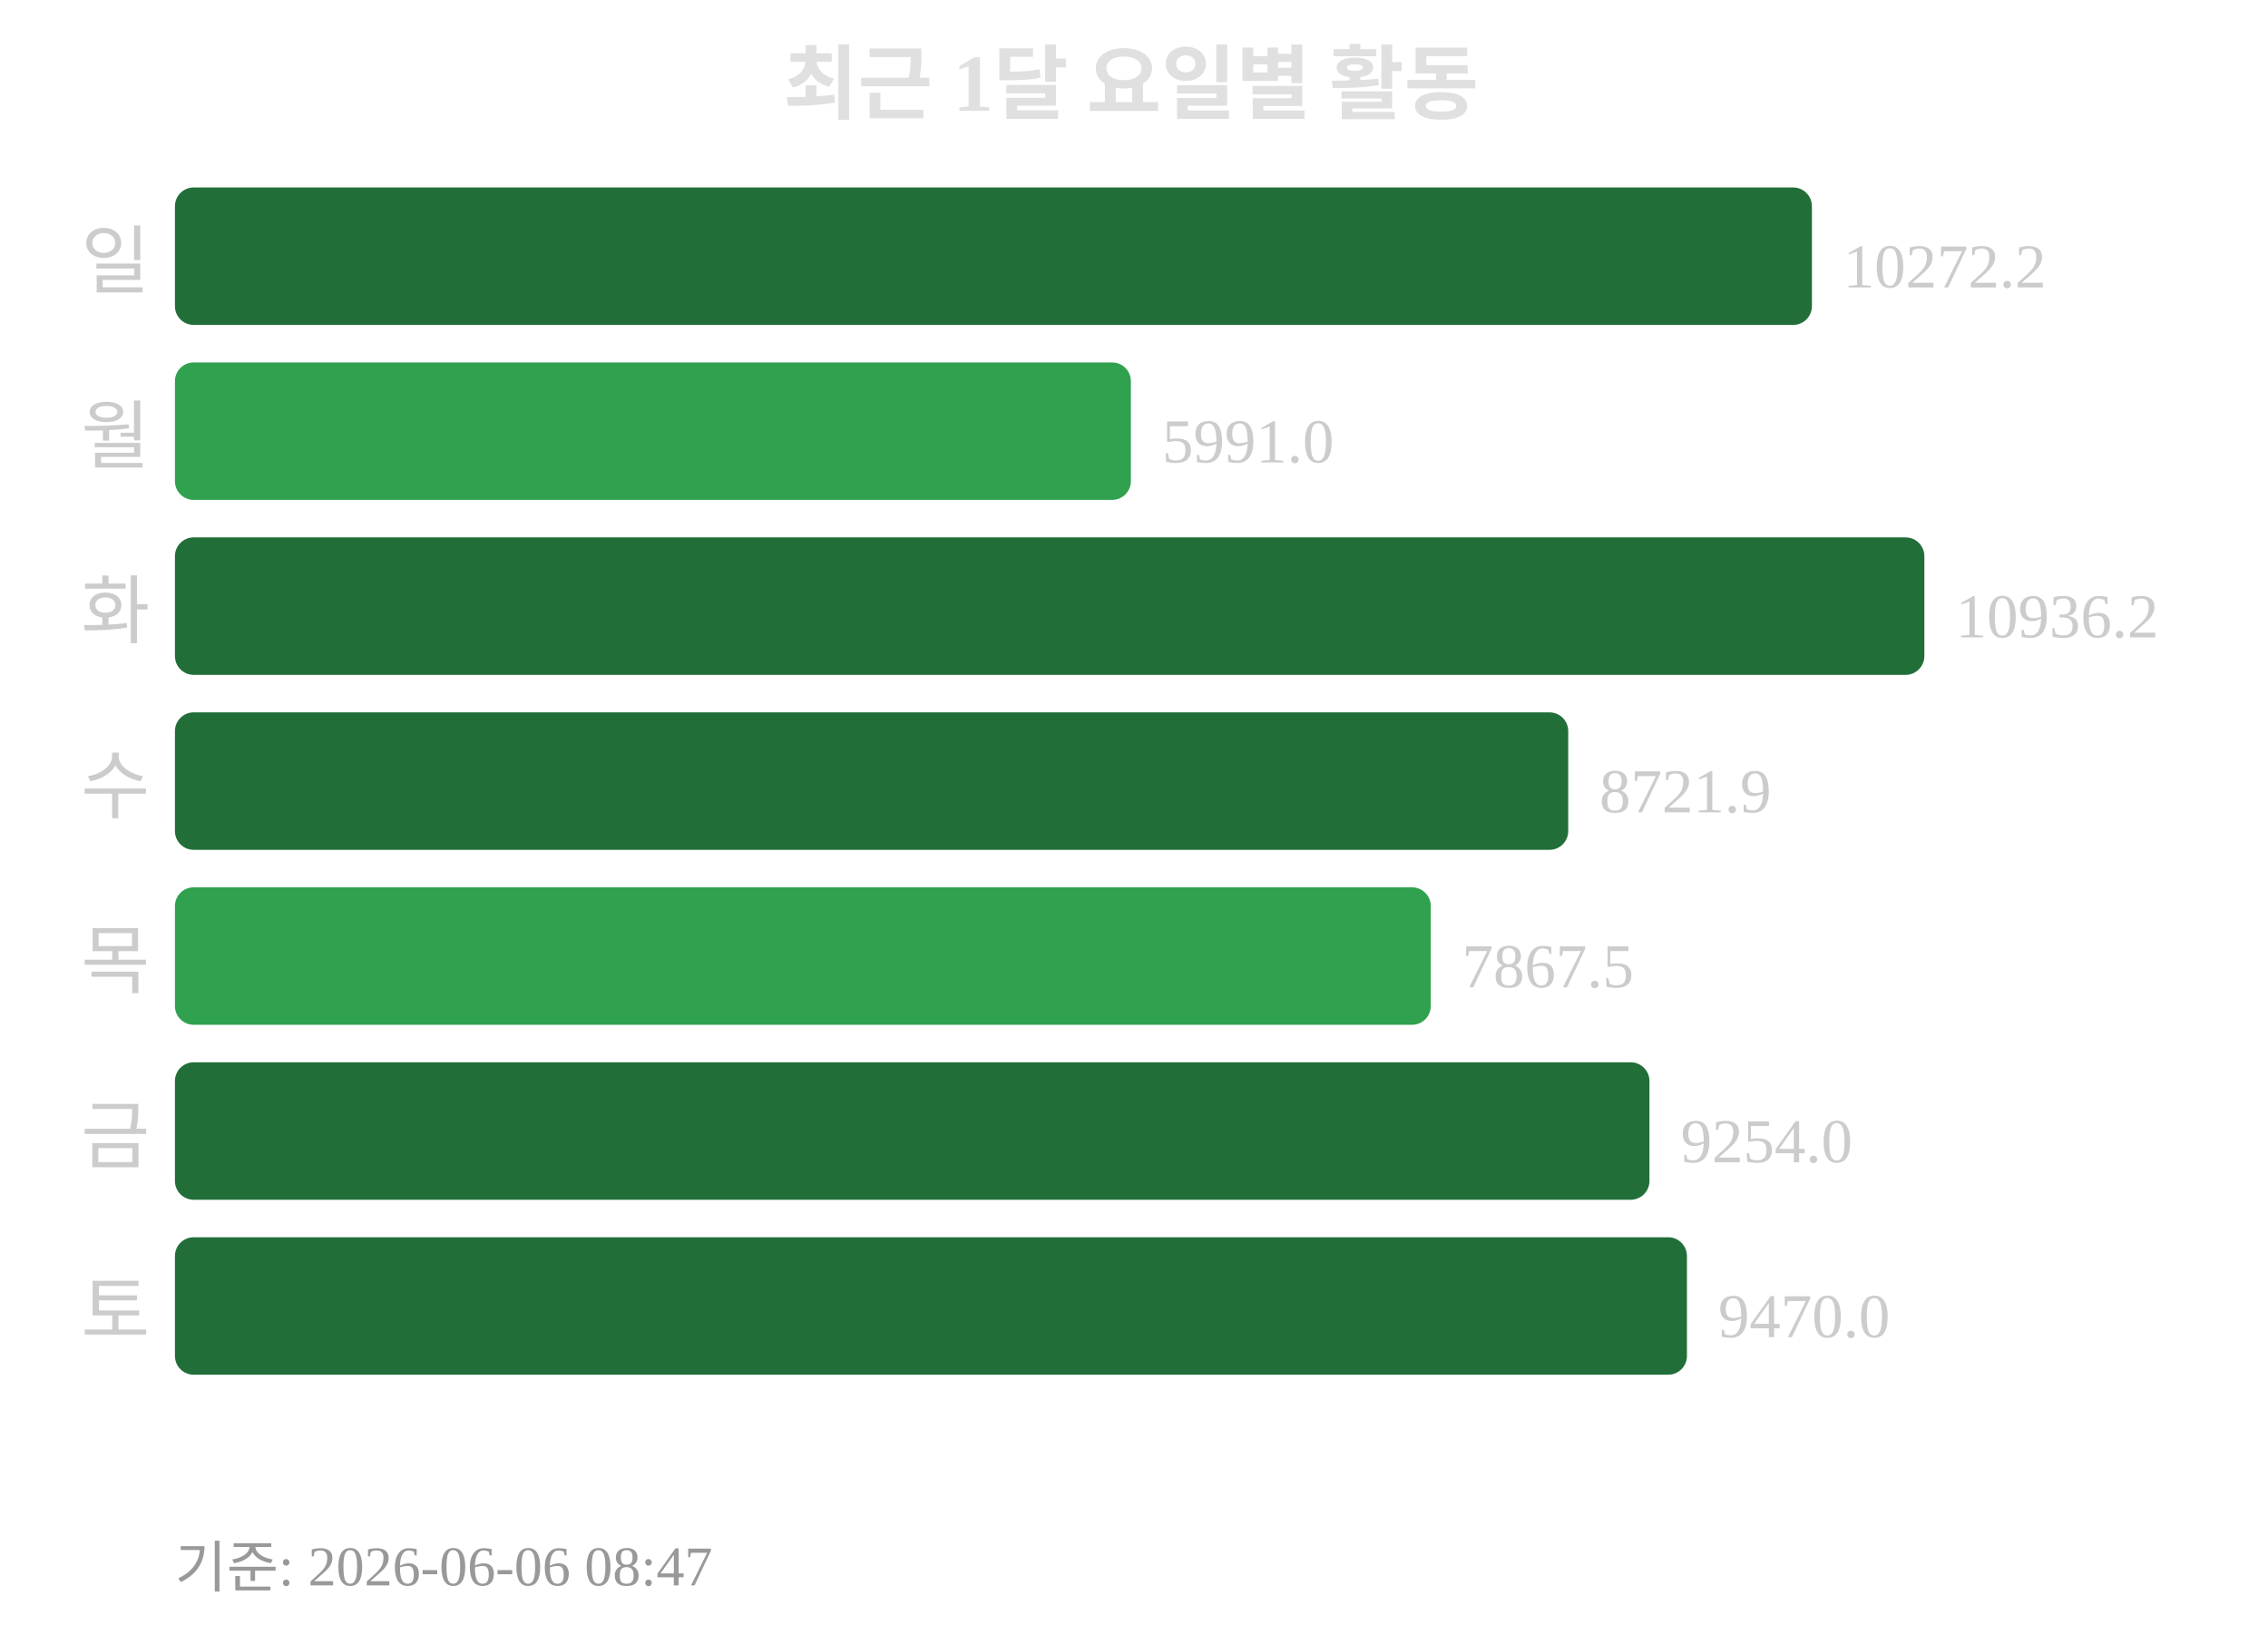
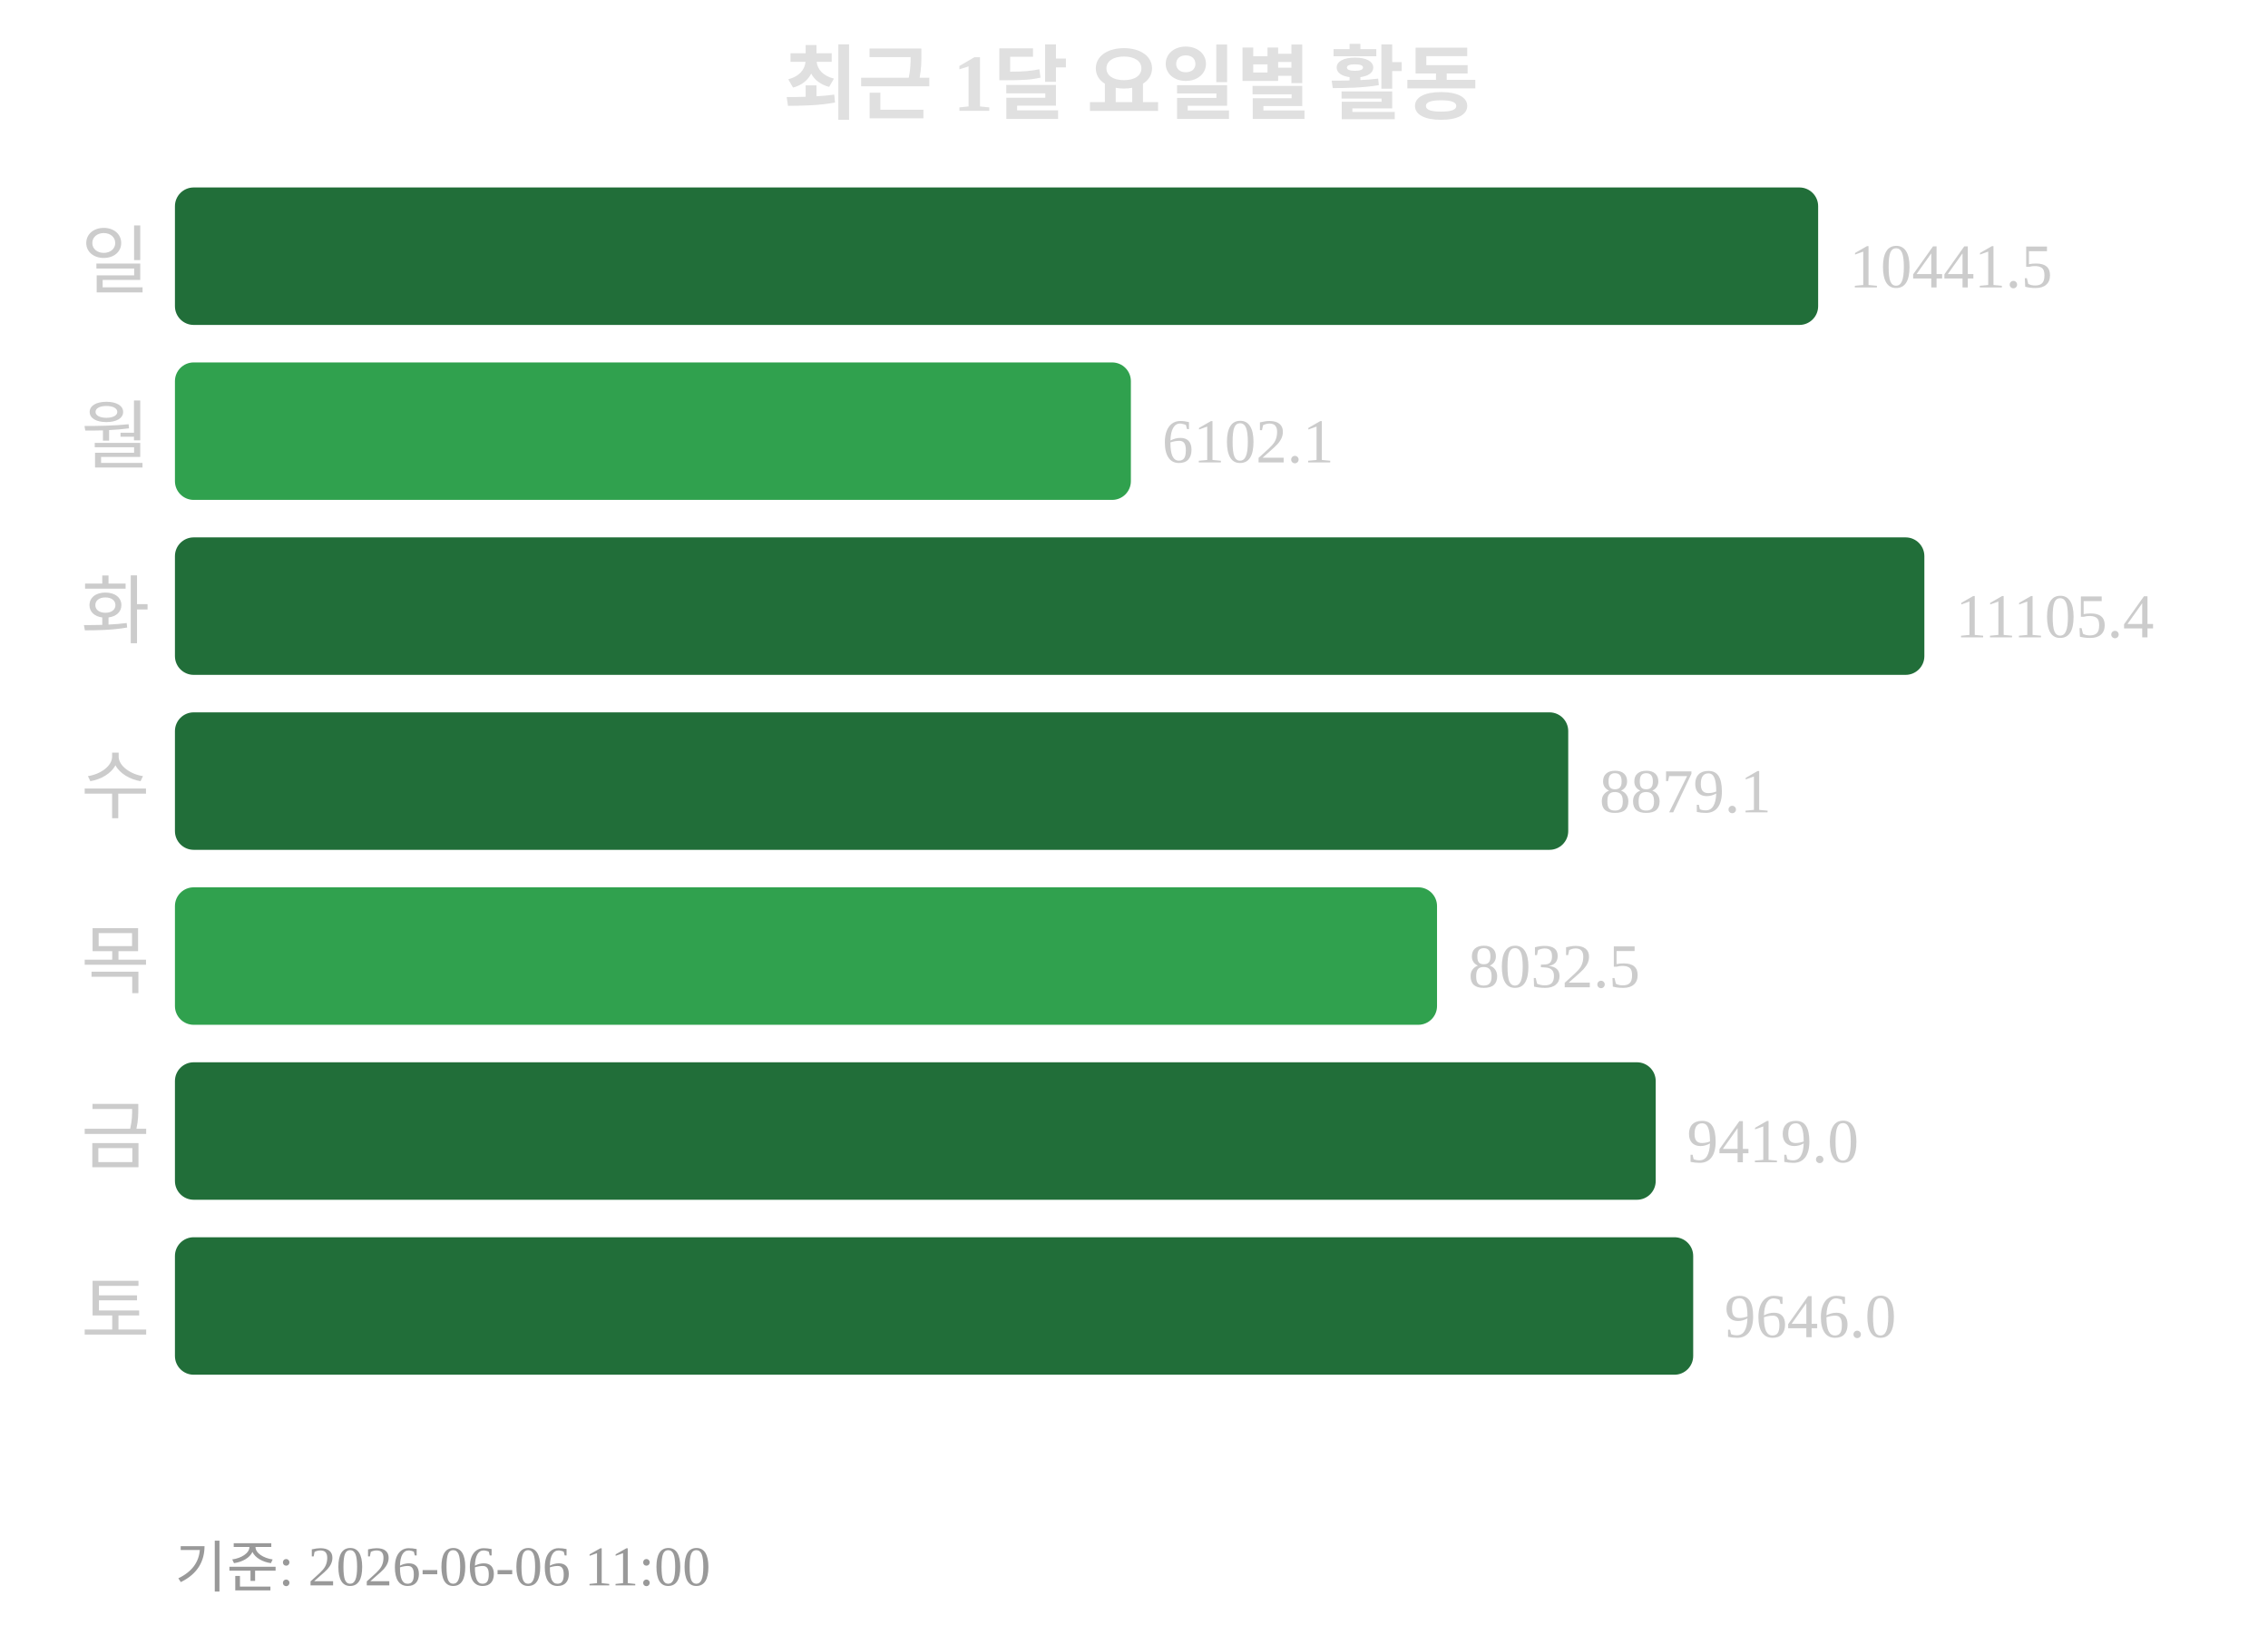
<svg xmlns="http://www.w3.org/2000/svg" width="363" height="260">
  <text x="181" y="18" text-anchor="middle" font-size="13" font-weight="bold" fill="#e0e0e0">최근 1달 요일별 활동</text>
  <text x="24" y="46" text-anchor="end" font-size="12" fill="#cccccc">일</text>
-   <rect x="28" y="30" width="262" height="22" rx="3" fill="#216e39" />
-   <text x="295" y="46" font-size="10" fill="#cccccc">10272.2</text>
+   <rect x="28" y="30" width="263" height="22" rx="3" fill="#216e39" />
+   <text x="296" y="46" font-size="10" fill="#cccccc">10441.5</text>
  <text x="24" y="74" text-anchor="end" font-size="12" fill="#cccccc">월</text>
  <rect x="28" y="58" width="153" height="22" rx="3" fill="#30a14e" />
-   <text x="186" y="74" font-size="10" fill="#cccccc">5991.0</text>
+   <text x="186" y="74" font-size="10" fill="#cccccc">6102.1</text>
  <text x="24" y="102" text-anchor="end" font-size="12" fill="#cccccc">화</text>
  <rect x="28" y="86" width="280" height="22" rx="3" fill="#216e39" />
-   <text x="313" y="102" font-size="10" fill="#cccccc">10936.2</text>
+   <text x="313" y="102" font-size="10" fill="#cccccc">11105.4</text>
  <text x="24" y="130" text-anchor="end" font-size="12" fill="#cccccc">수</text>
  <rect x="28" y="114" width="223" height="22" rx="3" fill="#216e39" />
-   <text x="256" y="130" font-size="10" fill="#cccccc">8721.9</text>
+   <text x="256" y="130" font-size="10" fill="#cccccc">8879.1</text>
  <text x="24" y="158" text-anchor="end" font-size="12" fill="#cccccc">목</text>
-   <rect x="28" y="142" width="201" height="22" rx="3" fill="#30a14e" />
-   <text x="234" y="158" font-size="10" fill="#cccccc">7867.5</text>
+   <rect x="28" y="142" width="202" height="22" rx="3" fill="#30a14e" />
+   <text x="235" y="158" font-size="10" fill="#cccccc">8032.5</text>
  <text x="24" y="186" text-anchor="end" font-size="12" fill="#cccccc">금</text>
-   <rect x="28" y="170" width="236" height="22" rx="3" fill="#216e39" />
-   <text x="269" y="186" font-size="10" fill="#cccccc">9254.0</text>
+   <rect x="28" y="170" width="237" height="22" rx="3" fill="#216e39" />
+   <text x="270" y="186" font-size="10" fill="#cccccc">9419.0</text>
  <text x="24" y="214" text-anchor="end" font-size="12" fill="#cccccc">토</text>
-   <rect x="28" y="198" width="242" height="22" rx="3" fill="#216e39" />
-   <text x="275" y="214" font-size="10" fill="#cccccc">9470.0</text>
-   <text x="28" y="254" font-size="9" fill="#999999">기준: 2026-06-06 08:47</text>
+   <rect x="28" y="198" width="243" height="22" rx="3" fill="#216e39" />
+   <text x="276" y="214" font-size="10" fill="#cccccc">9646.0</text>
+   <text x="28" y="254" font-size="9" fill="#999999">기준: 2026-06-06 11:00</text>
</svg>
